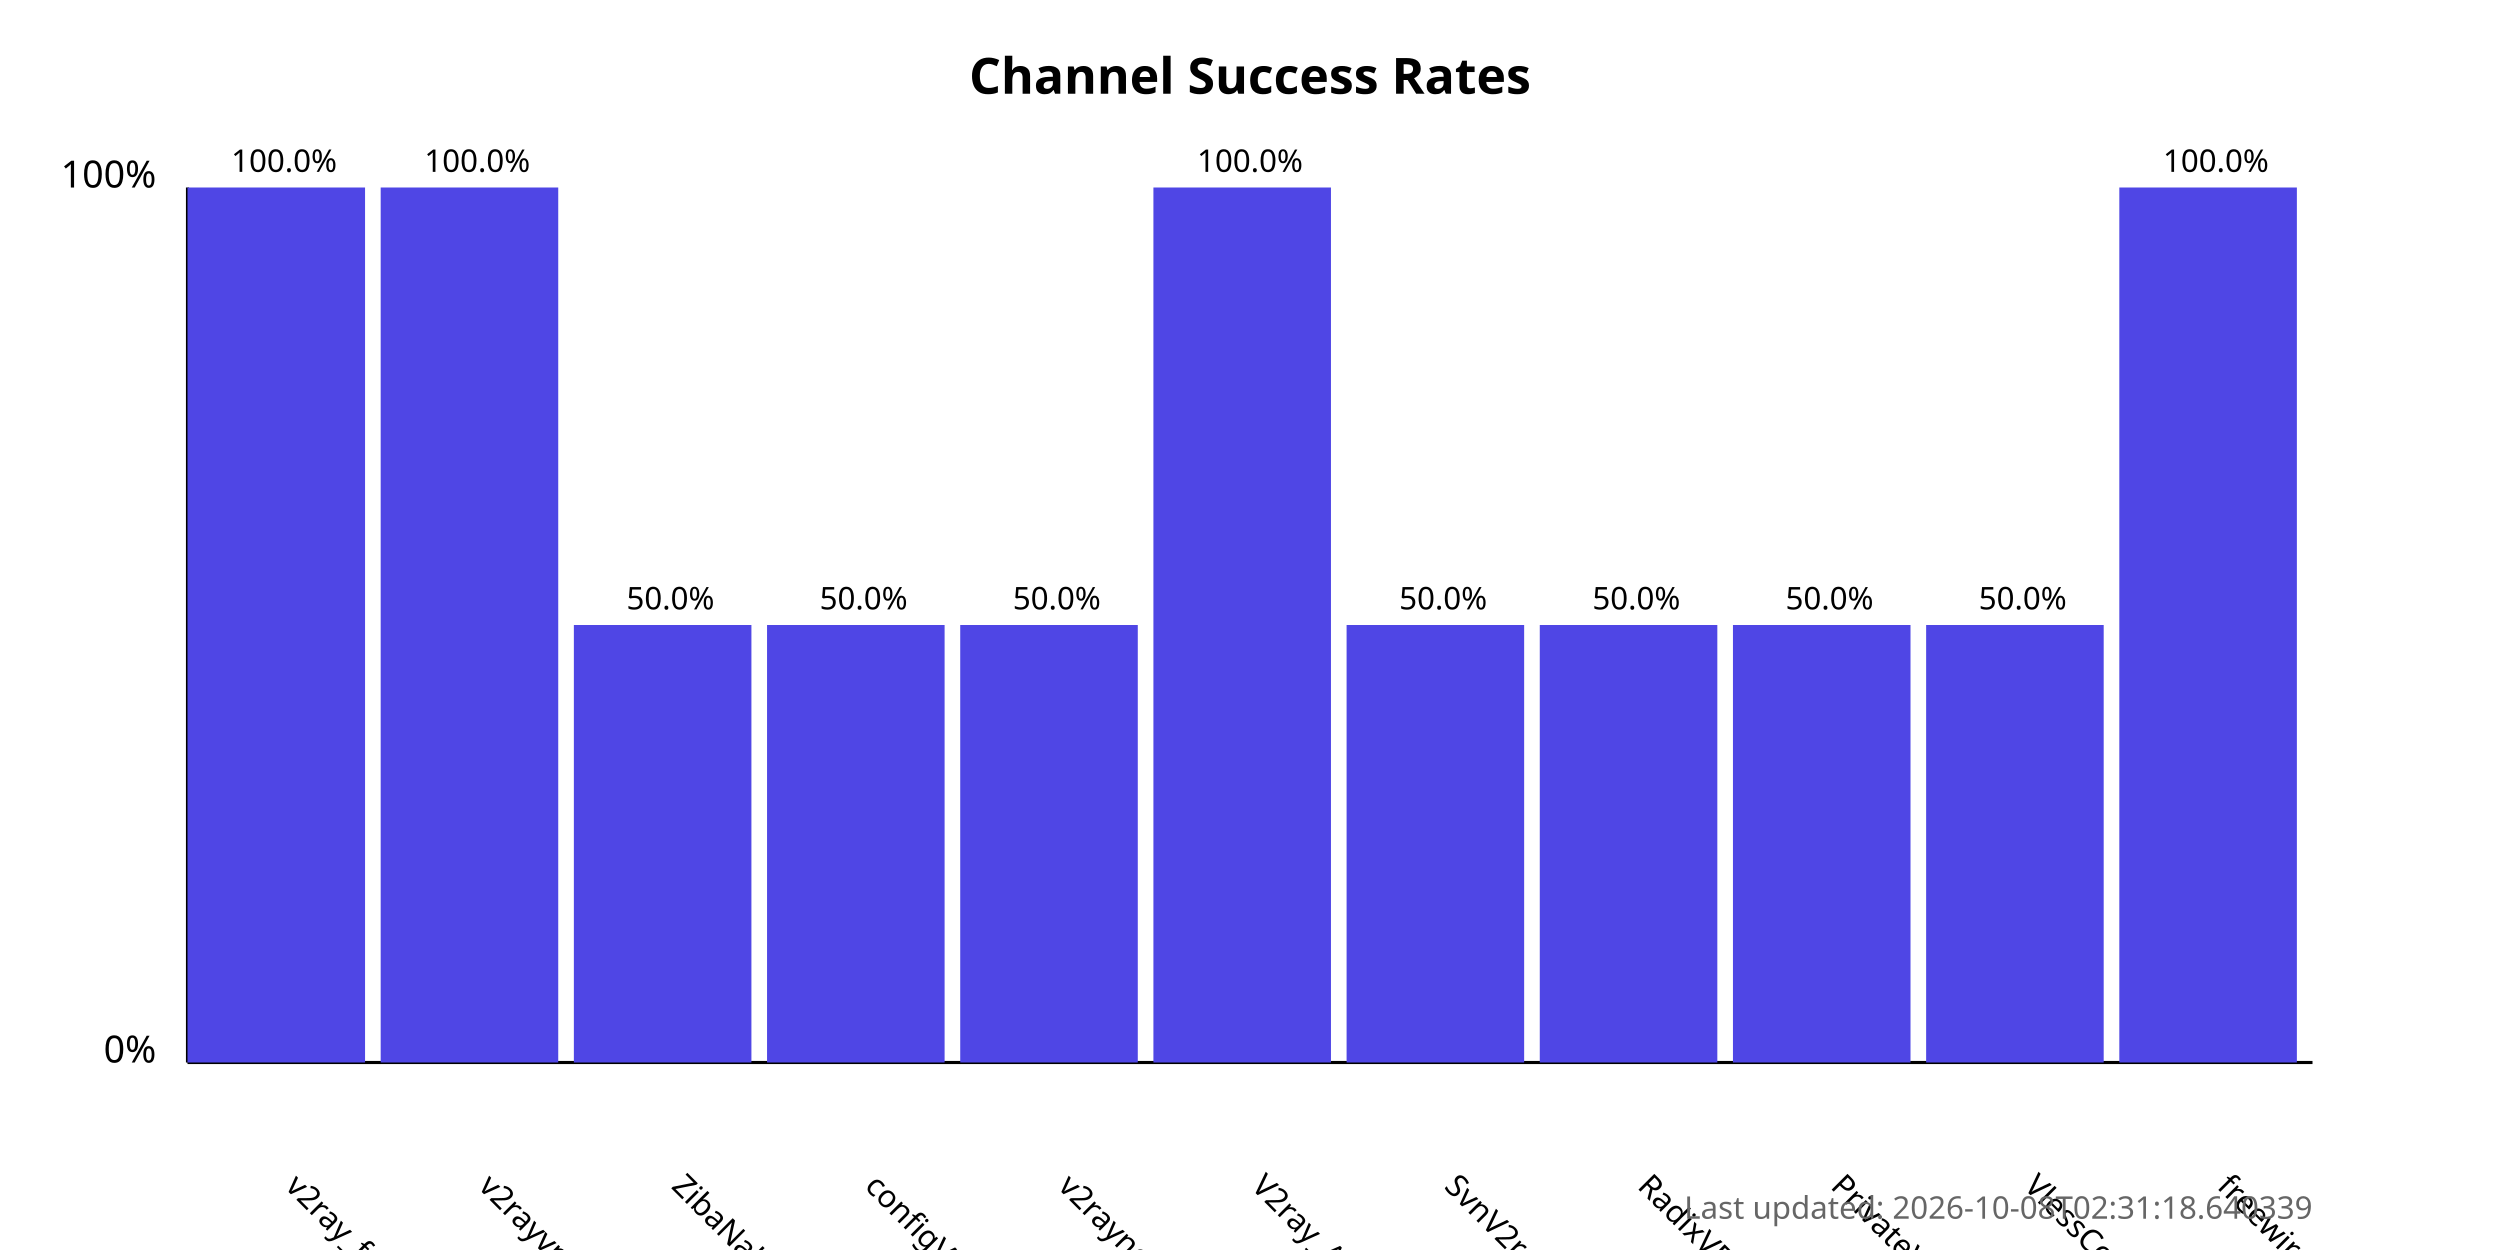
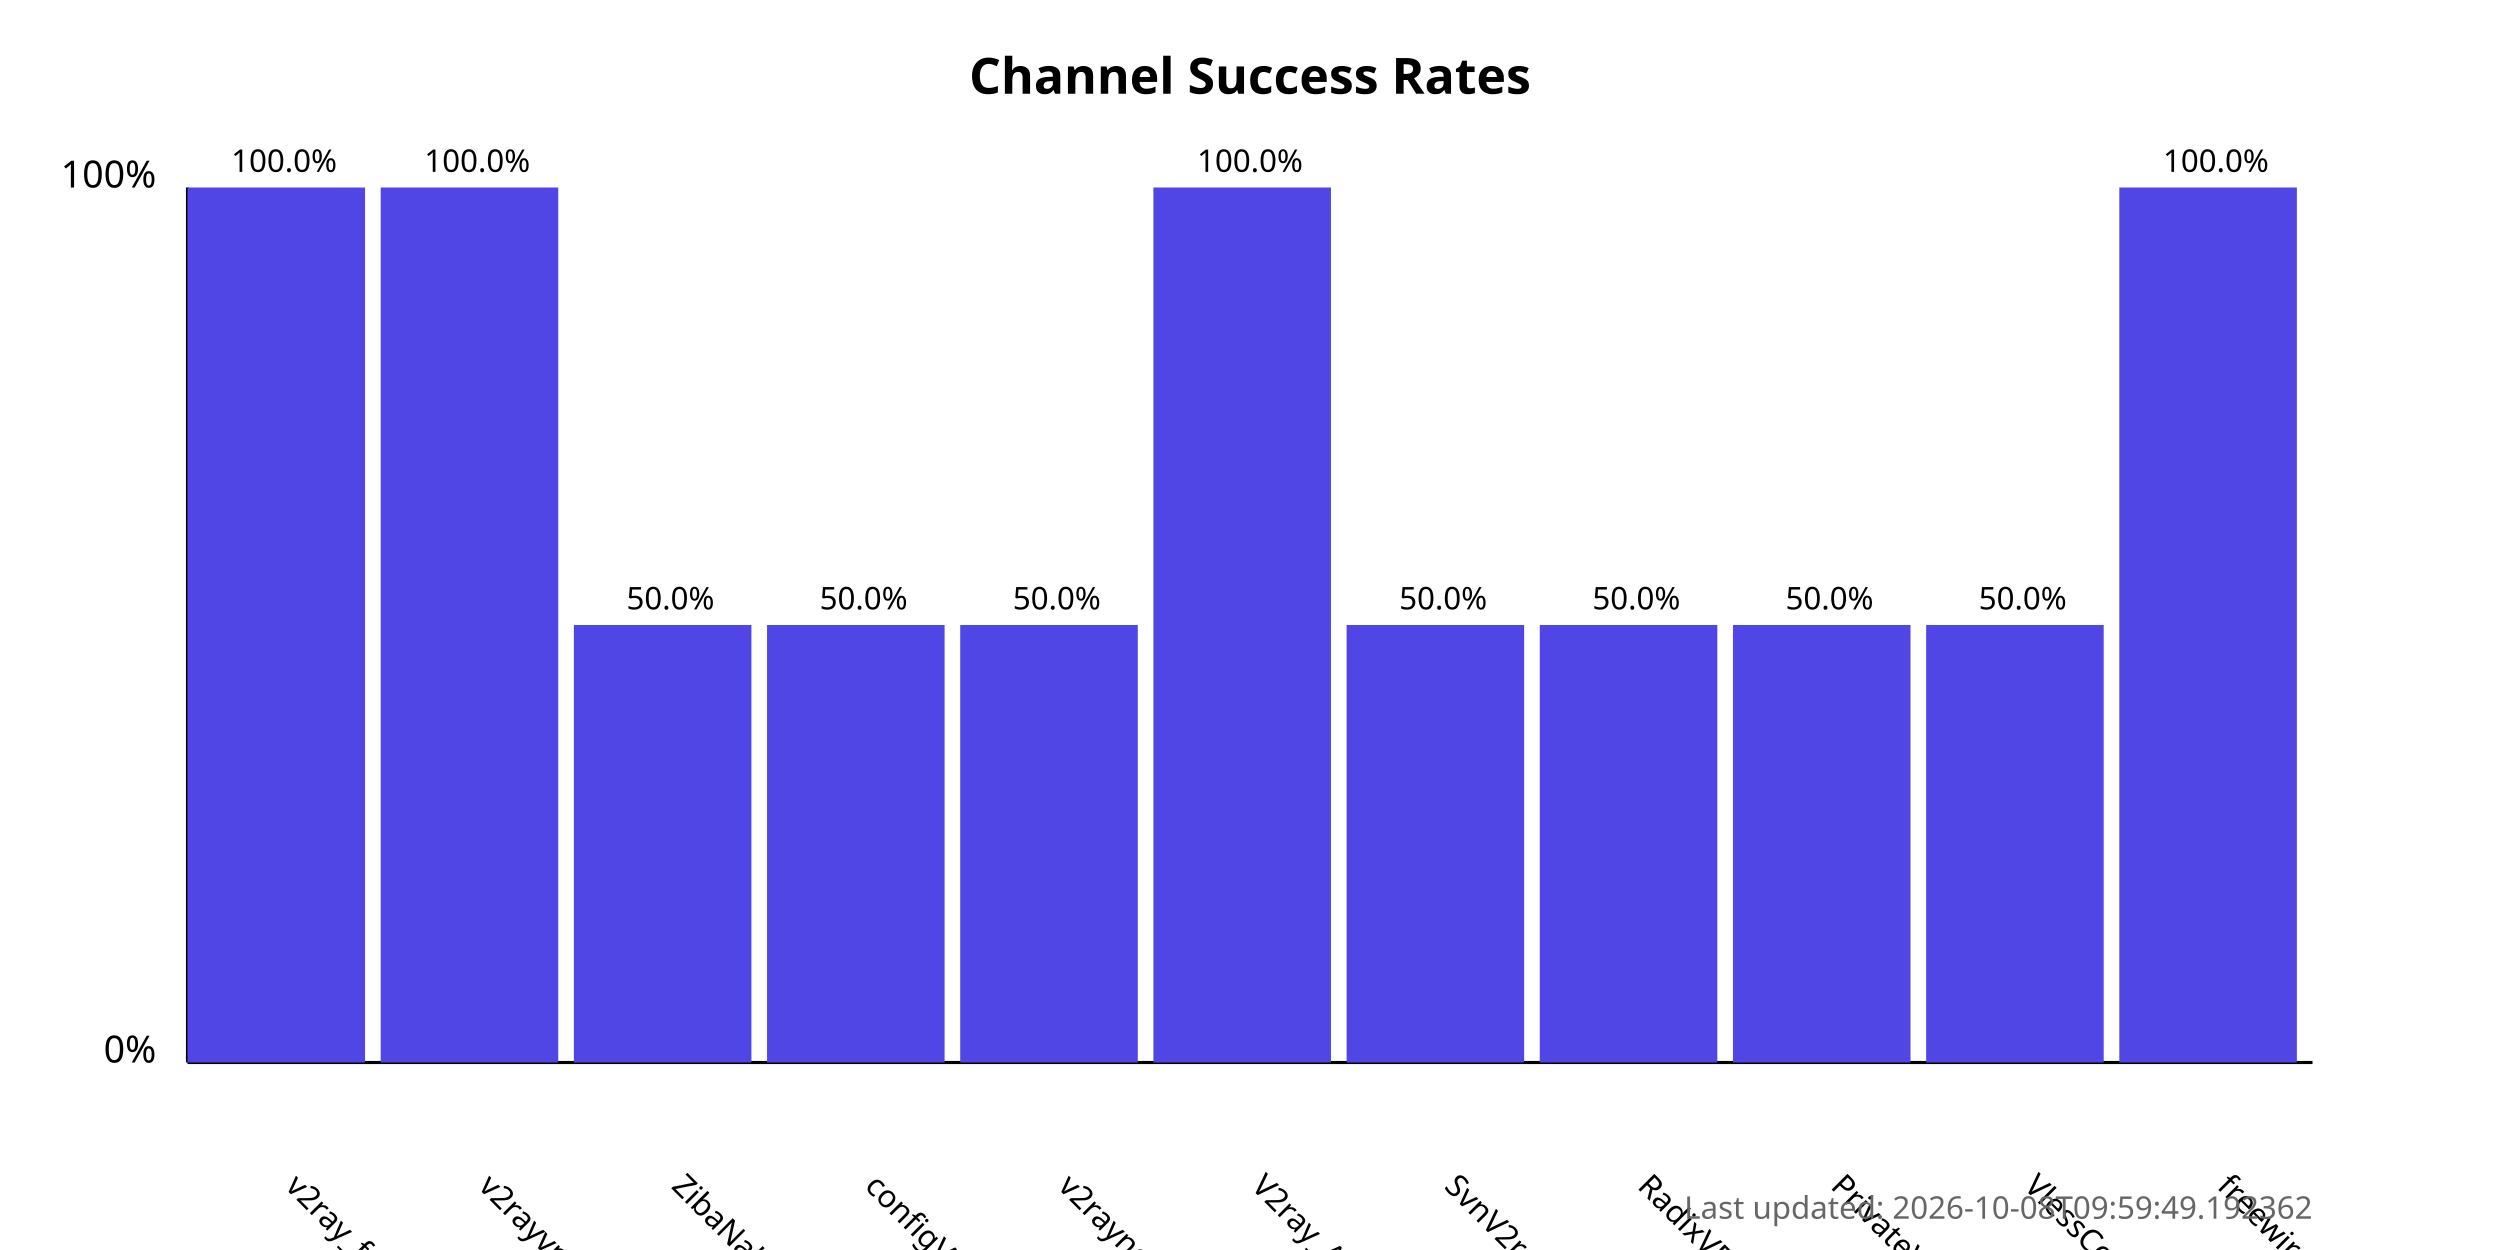
<svg xmlns="http://www.w3.org/2000/svg" width="800" height="400">
  <style>
            .chart-title { font: bold 16px sans-serif; }
            .axis-label { font: 12px sans-serif; }
            .tick-label { font: 10px sans-serif; }
            .bar { fill: #4f46e5; }
            .bar:hover { fill: #6366f1; }
            .timestamp { font: 10px sans-serif; fill: #666; }
        </style>
  <text x="400.0" y="30" text-anchor="middle" class="chart-title">
            Channel Success Rates
        </text>
  <line x1="60" y1="340" x2="60" y2="60" stroke="black" stroke-width="1" />
  <line x1="60" y1="340" x2="740" y2="340" stroke="black" stroke-width="1" />
  <text x="50" y="340" text-anchor="end" class="axis-label">0%</text>
  <text x="50" y="60" text-anchor="end" class="axis-label">100%</text>
  <g>
    <rect x="60" y="60.0" width="56.818" height="280.0" class="bar" />
    <text x="90.909" y="380" transform="rotate(45, 90.90909, 380)" text-anchor="start" class="tick-label">
                v2ray_free_conf
            </text>
    <text x="90.909" y="55.0" text-anchor="middle" class="tick-label">
                100.0%
            </text>
  </g>
  <g>
    <rect x="121.818" y="60.0" width="56.818" height="280.0" class="bar" />
    <text x="152.727" y="380" transform="rotate(45, 152.7273, 380)" text-anchor="start" class="tick-label">
                v2rayvpno
            </text>
    <text x="152.727" y="55.0" text-anchor="middle" class="tick-label">
                100.0%
            </text>
  </g>
  <g>
    <rect x="183.636" y="200.0" width="56.818" height="140.0" class="bar" />
    <text x="214.545" y="380" transform="rotate(45, 214.5455, 380)" text-anchor="start" class="tick-label">
                ZibaNabz
            </text>
    <text x="214.545" y="195.0" text-anchor="middle" class="tick-label">
                50.0%
            </text>
  </g>
  <g>
    <rect x="245.455" y="200.0" width="56.818" height="140.0" class="bar" />
    <text x="276.364" y="380" transform="rotate(45, 276.3636, 380)" text-anchor="start" class="tick-label">
                configV2rayForFree
            </text>
    <text x="276.364" y="195.0" text-anchor="middle" class="tick-label">
                50.0%
            </text>
  </g>
  <g>
    <rect x="307.273" y="200.0" width="56.818" height="140.0" class="bar" />
    <text x="338.182" y="380" transform="rotate(45, 338.1818, 380)" text-anchor="start" class="tick-label">
                v2rayngvpn
            </text>
    <text x="338.182" y="195.0" text-anchor="middle" class="tick-label">
                50.0%
            </text>
  </g>
  <g>
    <rect x="369.091" y="60.0" width="56.818" height="280.0" class="bar" />
    <text x="400.0" y="380" transform="rotate(45, 400.0, 380)" text-anchor="start" class="tick-label">
                V2ray_Alpha
            </text>
    <text x="400.0" y="55.0" text-anchor="middle" class="tick-label">
                100.0%
            </text>
  </g>
  <g>
    <rect x="430.909" y="200.0" width="56.818" height="140.0" class="bar" />
    <text x="461.818" y="380" transform="rotate(45, 461.8182, 380)" text-anchor="start" class="tick-label">
                SvnV2ray
            </text>
    <text x="461.818" y="195.0" text-anchor="middle" class="tick-label">
                50.0%
            </text>
  </g>
  <g>
    <rect x="492.727" y="200.0" width="56.818" height="140.0" class="bar" />
    <text x="523.636" y="380" transform="rotate(45, 523.6364, 380)" text-anchor="start" class="tick-label">
                RadixVPN
            </text>
    <text x="523.636" y="195.0" text-anchor="middle" class="tick-label">
                50.0%
            </text>
  </g>
  <g>
    <rect x="554.545" y="200.0" width="56.818" height="140.0" class="bar" />
    <text x="585.455" y="380" transform="rotate(45, 585.4545, 380)" text-anchor="start" class="tick-label">
                PrivateVPNs
            </text>
    <text x="585.455" y="195.0" text-anchor="middle" class="tick-label">
                50.0%
            </text>
  </g>
  <g>
    <rect x="616.364" y="200.0" width="56.818" height="140.0" class="bar" />
    <text x="647.273" y="380" transform="rotate(45, 647.2727, 380)" text-anchor="start" class="tick-label">
                VlessConfig
            </text>
    <text x="647.273" y="195.0" text-anchor="middle" class="tick-label">
                50.0%
            </text>
  </g>
  <g>
    <rect x="678.182" y="60.0" width="56.818" height="280.0" class="bar" />
    <text x="709.091" y="380" transform="rotate(45, 709.0909, 380)" text-anchor="start" class="tick-label">
                freewireguard
            </text>
    <text x="709.091" y="55.0" text-anchor="middle" class="tick-label">
                100.0%
            </text>
  </g>
  <text x="740" y="390" text-anchor="end" class="timestamp">
-             Last updated: 2026-10-08T02:31:18.640339
+             Last updated: 2026-10-08T09:59:49.192362
        </text>
</svg>
